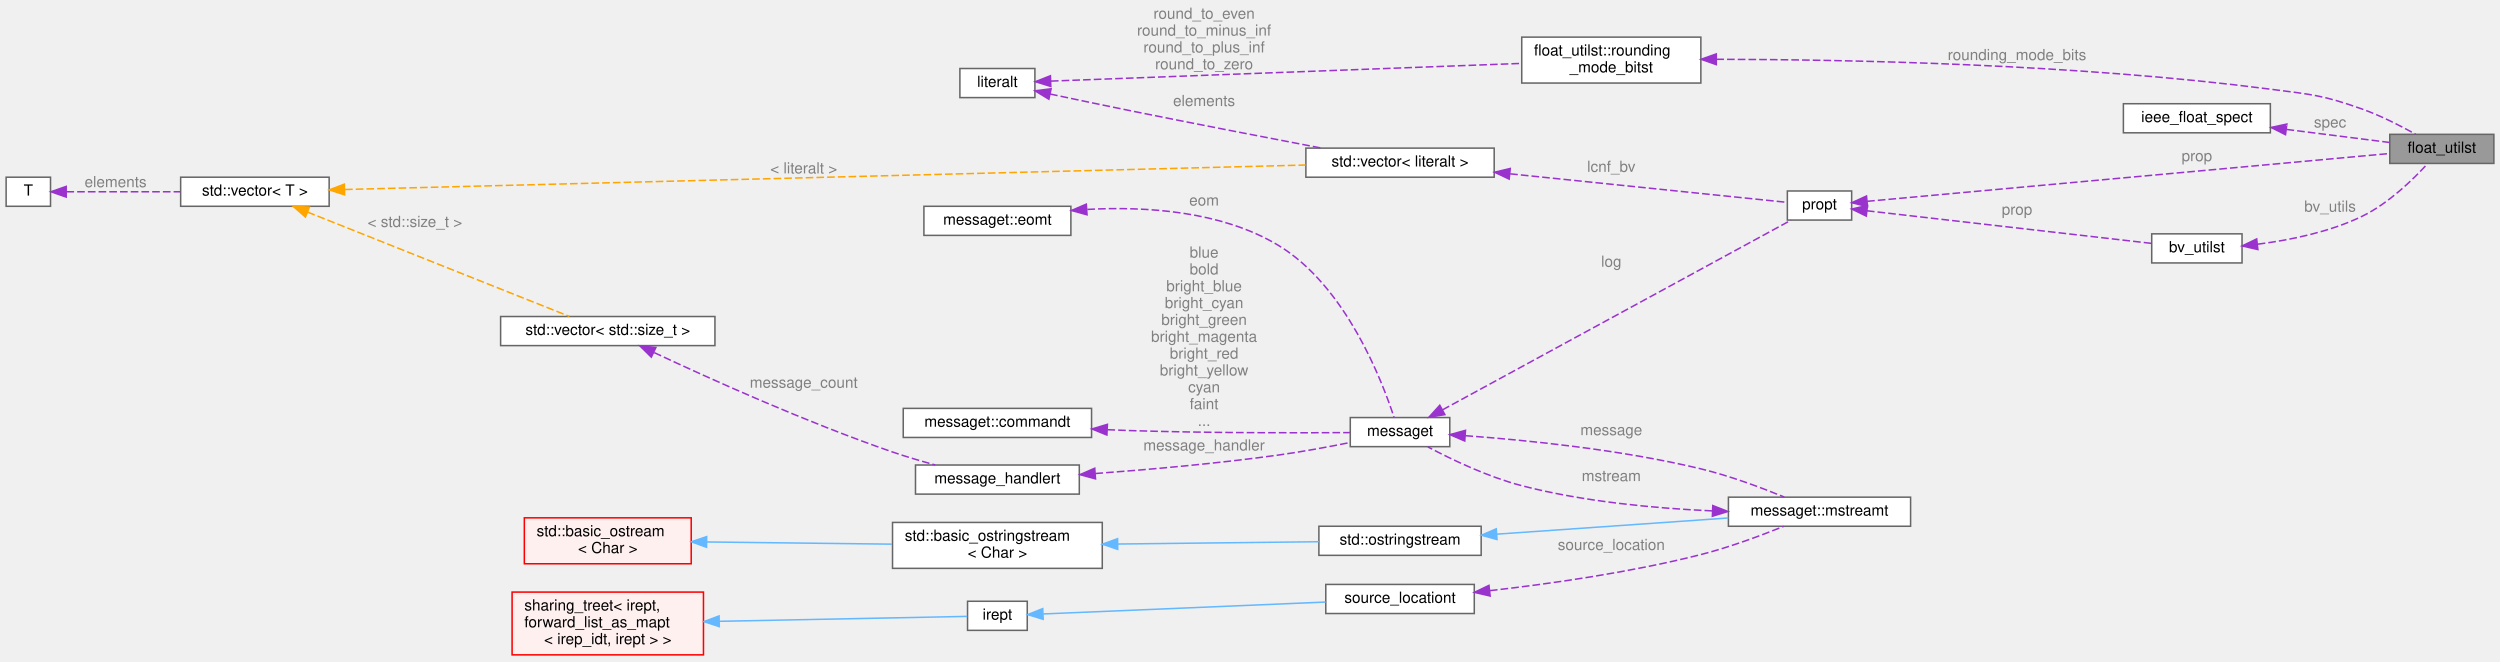
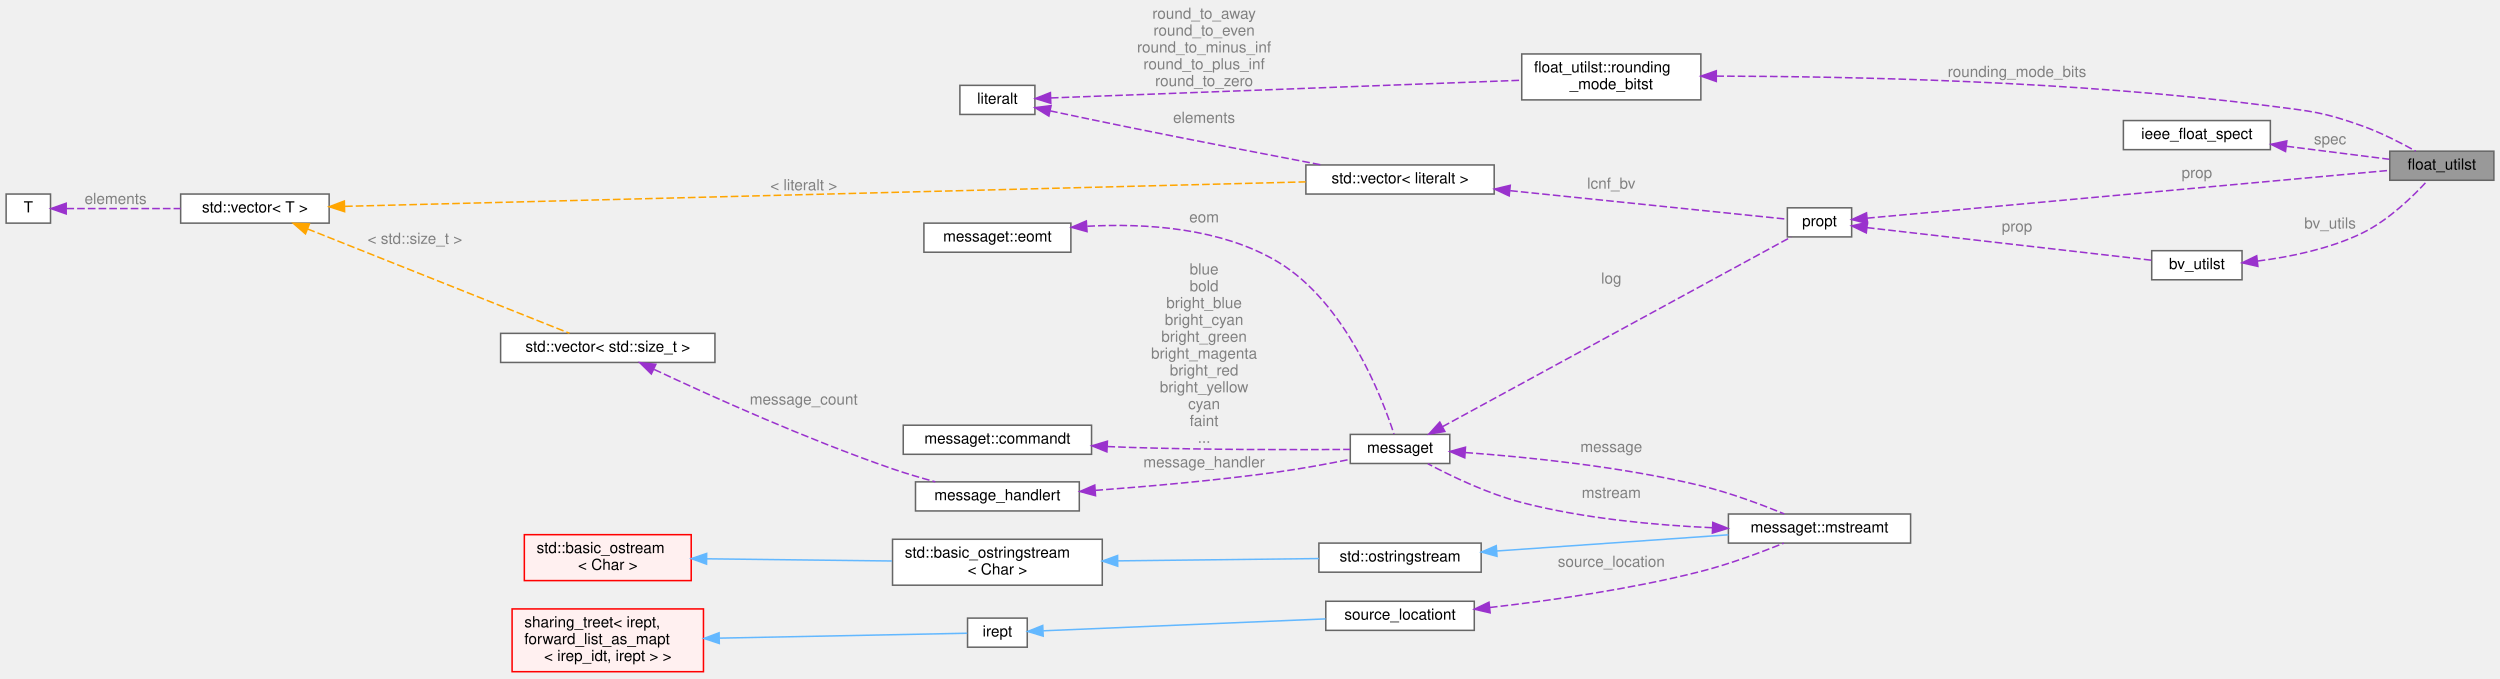
- <svg xmlns="http://www.w3.org/2000/svg" xmlns:xlink="http://www.w3.org/1999/xlink" width="1633pt" height="432pt" viewBox="0.00 0.00 1633.00 431.50">
-   <g id="graph0" class="graph" transform="scale(1 1) rotate(0) translate(4 427.5)">
+ <svg xmlns="http://www.w3.org/2000/svg" xmlns:xlink="http://www.w3.org/1999/xlink" width="1633pt" height="443pt" viewBox="0.00 0.00 1633.00 442.50">
+   <g id="graph0" class="graph" transform="scale(1 1) rotate(0) translate(4 438.5)">
    <g id="Node000001" class="node">
      <g id="a_Node000001">
        <a xlink:title=" ">
          <polygon fill="#999999" stroke="#666666" points="1625,-340 1557,-340 1557,-321 1625,-321 1625,-340" />
          <text text-anchor="middle" x="1591" y="-328" font-family="Helvetica,sans-Serif" font-size="10.00">float_utilst</text>
        </a>
      </g>
    </g>
    <g id="Node000002" class="node">
      <g id="a_Node000002">
        <a xlink:href="structfloat__utilst_1_1rounding__mode__bitst.html" target="_top" xlink:title=" ">
          <polygon fill="white" stroke="#666666" points="1107,-403.5 990,-403.5 990,-373.5 1107,-373.5 1107,-403.5" />
          <text text-anchor="start" x="998" y="-391.5" font-family="Helvetica,sans-Serif" font-size="10.00">float_utilst::rounding</text>
          <text text-anchor="middle" x="1048.5" y="-380.5" font-family="Helvetica,sans-Serif" font-size="10.00">_mode_bitst</text>
        </a>
      </g>
    </g>
    <g id="edge1_Node000001_Node000002" class="edge">
      <g id="a_edge1_Node000001_Node000002">
        <a xlink:title=" ">
          <path fill="none" stroke="#9a32cd" stroke-dasharray="5,2" d="M1117.1,-389.03C1201.97,-388.89 1351.86,-385.97 1479,-369.5 1506.06,-366 1513.3,-365.66 1539,-356.5 1551.17,-352.16 1564.13,-345.53 1573.94,-340.04" />
          <polygon fill="#9a32cd" stroke="#9a32cd" points="1117.08,-385.53 1107.08,-389.03 1117.08,-392.53 1117.08,-385.53" />
        </a>
      </g>
      <text text-anchor="middle" x="1313.5" y="-388.5" font-family="Helvetica,sans-Serif" font-size="10.00" fill="grey"> rounding_mode_bits</text>
    </g>
    <g id="Node000003" class="node">
      <g id="a_Node000003">
        <a xlink:href="classliteralt.html" target="_top" xlink:title=" ">
          <polygon fill="white" stroke="#666666" points="672,-383 623,-383 623,-364 672,-364 672,-383" />
          <text text-anchor="middle" x="647.5" y="-371" font-family="Helvetica,sans-Serif" font-size="10.00">literalt</text>
        </a>
      </g>
    </g>
    <g id="edge2_Node000002_Node000003" class="edge">
      <g id="a_edge2_Node000002_Node000003">
        <a xlink:title=" ">
          <path fill="none" stroke="#9a32cd" stroke-dasharray="5,2" d="M682.46,-374.78C750.75,-377.34 905.36,-383.16 989.8,-386.33" />
          <polygon fill="#9a32cd" stroke="#9a32cd" points="682.39,-371.27 672.26,-374.39 682.13,-378.27 682.39,-371.27" />
        </a>
      </g>
-       <text text-anchor="middle" x="782.5" y="-415.5" font-family="Helvetica,sans-Serif" font-size="10.00" fill="grey"> round_to_even</text>
+       <text text-anchor="middle" x="782.5" y="-426.5" font-family="Helvetica,sans-Serif" font-size="10.00" fill="grey"> round_to_away</text>
+       <text text-anchor="middle" x="782.5" y="-415.5" font-family="Helvetica,sans-Serif" font-size="10.00" fill="grey">round_to_even</text>
      <text text-anchor="middle" x="782.5" y="-404.5" font-family="Helvetica,sans-Serif" font-size="10.00" fill="grey">round_to_minus_inf</text>
      <text text-anchor="middle" x="782.5" y="-393.5" font-family="Helvetica,sans-Serif" font-size="10.00" fill="grey">round_to_plus_inf</text>
      <text text-anchor="middle" x="782.5" y="-382.5" font-family="Helvetica,sans-Serif" font-size="10.00" fill="grey">round_to_zero</text>
    </g>
    <g id="Node000006" class="node">
      <g id="a_Node000006">
        <a xlink:title=" ">
          <polygon fill="white" stroke="#666666" points="972,-331 849,-331 849,-312 972,-312 972,-331" />
          <text text-anchor="middle" x="910.5" y="-319" font-family="Helvetica,sans-Serif" font-size="10.00">std::vector&lt; literalt &gt;</text>
        </a>
      </g>
    </g>
    <g id="edge6_Node000006_Node000003" class="edge">
      <g id="a_edge6_Node000006_Node000003">
        <a xlink:title=" ">
          <path fill="none" stroke="#9a32cd" stroke-dasharray="5,2" d="M681.91,-366.34C697.69,-362.99 716.8,-358.98 734,-355.5 776.13,-346.98 824.04,-337.73 859.15,-331.03" />
          <polygon fill="#9a32cd" stroke="#9a32cd" points="681.12,-362.93 672.07,-368.43 682.58,-369.77 681.12,-362.93" />
        </a>
      </g>
      <text text-anchor="middle" x="782.5" y="-358.5" font-family="Helvetica,sans-Serif" font-size="10.00" fill="grey"> elements</text>
    </g>
    <g id="Node000004" class="node">
      <g id="a_Node000004">
        <a xlink:href="classieee__float__spect.html" target="_top" xlink:title=" ">
          <polygon fill="white" stroke="#666666" points="1479,-360 1383,-360 1383,-341 1479,-341 1479,-360" />
          <text text-anchor="middle" x="1431" y="-348" font-family="Helvetica,sans-Serif" font-size="10.00">ieee_float_spect</text>
        </a>
      </g>
    </g>
    <g id="edge3_Node000001_Node000004" class="edge">
      <g id="a_edge3_Node000001_Node000004">
        <a xlink:title=" ">
          <path fill="none" stroke="#9a32cd" stroke-dasharray="5,2" d="M1489.56,-343.21C1512.13,-340.36 1537.21,-337.18 1556.67,-334.72" />
          <polygon fill="#9a32cd" stroke="#9a32cd" points="1488.89,-339.77 1479.41,-344.5 1489.77,-346.72 1488.89,-339.77" />
        </a>
      </g>
      <text text-anchor="middle" x="1518" y="-344.5" font-family="Helvetica,sans-Serif" font-size="10.00" fill="grey"> spec</text>
    </g>
    <g id="Node000005" class="node">
      <g id="a_Node000005">
        <a xlink:href="classpropt.html" target="_top" xlink:title="TO_BE_DOCUMENTED.">
          <polygon fill="white" stroke="#666666" points="1205.5,-303 1163.5,-303 1163.5,-284 1205.5,-284 1205.5,-303" />
          <text text-anchor="middle" x="1184.5" y="-291" font-family="Helvetica,sans-Serif" font-size="10.00">propt</text>
        </a>
      </g>
    </g>
    <g id="edge4_Node000001_Node000005" class="edge">
      <g id="a_edge4_Node000001_Node000005">
        <a xlink:title=" ">
          <path fill="none" stroke="#9a32cd" stroke-dasharray="5,2" d="M1215.6,-296.25C1289.59,-303.02 1479.89,-320.43 1556.91,-327.47" />
          <polygon fill="#9a32cd" stroke="#9a32cd" points="1215.84,-292.76 1205.56,-295.33 1215.2,-299.73 1215.84,-292.76" />
        </a>
      </g>
      <text text-anchor="middle" x="1431" y="-322.5" font-family="Helvetica,sans-Serif" font-size="10.00" fill="grey"> prop</text>
    </g>
    <g id="Node000028" class="node">
      <g id="a_Node000028">
        <a xlink:href="classbv__utilst.html" target="_top" xlink:title=" ">
          <polygon fill="white" stroke="#666666" points="1460.5,-275 1401.5,-275 1401.5,-256 1460.5,-256 1460.5,-275" />
          <text text-anchor="middle" x="1431" y="-263" font-family="Helvetica,sans-Serif" font-size="10.00">bv_utilst</text>
        </a>
      </g>
    </g>
    <g id="edge24_Node000028_Node000005" class="edge">
      <g id="a_edge24_Node000028_Node000005">
        <a xlink:title=" ">
          <path fill="none" stroke="#9a32cd" stroke-dasharray="5,2" d="M1215.46,-290.07C1262.85,-284.64 1354.5,-274.15 1401.18,-268.8" />
          <polygon fill="#9a32cd" stroke="#9a32cd" points="1215.05,-286.59 1205.51,-291.21 1215.84,-293.55 1215.05,-286.59" />
        </a>
      </g>
      <text text-anchor="middle" x="1313.5" y="-287.5" font-family="Helvetica,sans-Serif" font-size="10.00" fill="grey"> prop</text>
    </g>
    <g id="edge5_Node000005_Node000006" class="edge">
      <g id="a_edge5_Node000005_Node000006">
        <a xlink:title=" ">
          <path fill="none" stroke="#9a32cd" stroke-dasharray="5,2" d="M982.45,-314.2C1042.84,-307.98 1125.62,-299.46 1163.32,-295.58" />
          <polygon fill="#9a32cd" stroke="#9a32cd" points="981.79,-310.75 972.2,-315.25 982.51,-317.71 981.79,-310.75" />
        </a>
      </g>
      <text text-anchor="middle" x="1048.5" y="-315.5" font-family="Helvetica,sans-Serif" font-size="10.00" fill="grey"> lcnf_bv</text>
    </g>
    <g id="Node000007" class="node">
      <g id="a_Node000007">
        <a xlink:title=" ">
          <polygon fill="white" stroke="#666666" points="211,-312 114,-312 114,-293 211,-293 211,-312" />
          <text text-anchor="middle" x="162.5" y="-300" font-family="Helvetica,sans-Serif" font-size="10.00">std::vector&lt; T &gt;</text>
        </a>
      </g>
    </g>
    <g id="edge7_Node000006_Node000007" class="edge">
      <g id="a_edge7_Node000006_Node000007">
        <a xlink:title=" ">
          <path fill="none" stroke="orange" stroke-dasharray="5,2" d="M221.38,-303.97C359.6,-307.49 707.85,-316.36 848.84,-319.95" />
          <polygon fill="orange" stroke="orange" points="221.1,-300.47 211.02,-303.71 220.92,-307.46 221.1,-300.47" />
        </a>
      </g>
      <text text-anchor="middle" x="521" y="-314.5" font-family="Helvetica,sans-Serif" font-size="10.00" fill="grey"> &lt; literalt &gt;</text>
    </g>
    <g id="Node000013" class="node">
      <g id="a_Node000013">
        <a xlink:title=" ">
          <polygon fill="white" stroke="#666666" points="463,-221 323,-221 323,-202 463,-202 463,-221" />
          <text text-anchor="middle" x="393" y="-209" font-family="Helvetica,sans-Serif" font-size="10.00">std::vector&lt; std::size_t &gt;</text>
        </a>
      </g>
    </g>
    <g id="edge14_Node000013_Node000007" class="edge">
      <g id="a_edge14_Node000013_Node000007">
        <a xlink:title=" ">
          <path fill="none" stroke="orange" stroke-dasharray="5,2" d="M196.88,-289.21C243.5,-270.64 326.97,-237.4 367.96,-221.07" />
          <polygon fill="orange" stroke="orange" points="195.52,-285.98 187.52,-292.93 198.11,-292.49 195.52,-285.98" />
        </a>
      </g>
      <text text-anchor="middle" x="267" y="-279.5" font-family="Helvetica,sans-Serif" font-size="10.00" fill="grey"> &lt; std::size_t &gt;</text>
    </g>
    <g id="Node000008" class="node">
      <g id="a_Node000008">
        <a xlink:title=" ">
          <polygon fill="white" stroke="#666666" points="29,-312 0,-312 0,-293 29,-293 29,-312" />
          <text text-anchor="middle" x="14.5" y="-300" font-family="Helvetica,sans-Serif" font-size="10.00">T</text>
        </a>
      </g>
    </g>
    <g id="edge8_Node000007_Node000008" class="edge">
      <g id="a_edge8_Node000007_Node000008">
        <a xlink:title=" ">
          <path fill="none" stroke="#9a32cd" stroke-dasharray="5,2" d="M39.39,-302.5C59.54,-302.5 89.02,-302.5 113.96,-302.5" />
          <polygon fill="#9a32cd" stroke="#9a32cd" points="39.24,-299 29.24,-302.5 39.24,-306 39.24,-299" />
        </a>
      </g>
      <text text-anchor="middle" x="71.5" y="-305.5" font-family="Helvetica,sans-Serif" font-size="10.00" fill="grey"> elements</text>
    </g>
    <g id="Node000009" class="node">
      <g id="a_Node000009">
        <a xlink:href="classmessaget.html" target="_top" xlink:title="Class that provides messages with a built-in verbosity 'level'.">
          <polygon fill="white" stroke="#666666" points="943,-155 878,-155 878,-136 943,-136 943,-155" />
          <text text-anchor="middle" x="910.5" y="-143" font-family="Helvetica,sans-Serif" font-size="10.00">messaget</text>
        </a>
      </g>
    </g>
    <g id="edge9_Node000005_Node000009" class="edge">
      <g id="a_edge9_Node000005_Node000009">
        <a xlink:title=" ">
          <path fill="none" stroke="#9a32cd" stroke-dasharray="5,2" d="M938.22,-160.04C993.59,-190.17 1119.57,-258.71 1165.94,-283.95" />
          <polygon fill="#9a32cd" stroke="#9a32cd" points="939.8,-156.92 929.35,-155.21 936.46,-163.06 939.8,-156.92" />
        </a>
      </g>
      <text text-anchor="middle" x="1048.5" y="-253.5" font-family="Helvetica,sans-Serif" font-size="10.00" fill="grey"> log</text>
    </g>
    <g id="Node000014" class="node">
      <g id="a_Node000014">
        <a xlink:href="classmessaget_1_1mstreamt.html" target="_top" xlink:title=" ">
          <polygon fill="white" stroke="#666666" points="1244,-103 1125,-103 1125,-84 1244,-84 1244,-103" />
          <text text-anchor="middle" x="1184.5" y="-91" font-family="Helvetica,sans-Serif" font-size="10.00">messaget::mstreamt</text>
        </a>
      </g>
    </g>
    <g id="edge19_Node000014_Node000009" class="edge">
      <g id="a_edge19_Node000014_Node000009">
        <a xlink:title=" ">
          <path fill="none" stroke="#9a32cd" stroke-dasharray="5,2" d="M953.2,-143.15C993.12,-140.25 1054.82,-134.08 1107,-121.5 1125.84,-116.96 1146.42,-109.26 1161.49,-103.08" />
          <polygon fill="#9a32cd" stroke="#9a32cd" points="952.78,-139.67 943.04,-143.85 953.26,-146.65 952.78,-139.67" />
        </a>
      </g>
      <text text-anchor="middle" x="1048.5" y="-143.5" font-family="Helvetica,sans-Serif" font-size="10.00" fill="grey"> message</text>
    </g>
    <g id="Node000010" class="node">
      <g id="a_Node000010">
        <a xlink:href="classmessaget_1_1eomt.html" target="_top" xlink:title=" ">
          <polygon fill="white" stroke="#666666" points="695.5,-293 599.5,-293 599.5,-274 695.5,-274 695.5,-293" />
          <text text-anchor="middle" x="647.5" y="-281" font-family="Helvetica,sans-Serif" font-size="10.00">messaget::eomt</text>
        </a>
      </g>
    </g>
    <g id="edge10_Node000009_Node000010" class="edge">
      <g id="a_edge10_Node000009_Node000010">
        <a xlink:title=" ">
          <path fill="none" stroke="#9a32cd" stroke-dasharray="5,2" d="M706.25,-290.96C744.31,-293.01 793.79,-289.97 831,-267.5 874.98,-240.94 898.72,-179.24 906.54,-155.27" />
          <polygon fill="#9a32cd" stroke="#9a32cd" points="706.05,-287.44 695.84,-290.26 705.58,-294.42 706.05,-287.44" />
        </a>
      </g>
      <text text-anchor="middle" x="782.5" y="-293.5" font-family="Helvetica,sans-Serif" font-size="10.00" fill="grey"> eom</text>
    </g>
    <g id="Node000011" class="node">
      <g id="a_Node000011">
        <a xlink:href="classmessaget_1_1commandt.html" target="_top" xlink:title=" ">
          <polygon fill="white" stroke="#666666" points="709,-161 586,-161 586,-142 709,-142 709,-161" />
          <text text-anchor="middle" x="647.5" y="-149" font-family="Helvetica,sans-Serif" font-size="10.00">messaget::commandt</text>
        </a>
      </g>
    </g>
    <g id="edge11_Node000009_Node000011" class="edge">
      <g id="a_edge11_Node000009_Node000011">
        <a xlink:title=" ">
          <path fill="none" stroke="#9a32cd" stroke-dasharray="5,2" d="M719.37,-147.07C724.32,-146.85 729.24,-146.65 734,-146.5 784.25,-144.89 842.63,-144.94 877.79,-145.18" />
          <polygon fill="#9a32cd" stroke="#9a32cd" points="719.02,-143.58 709.2,-147.55 719.36,-150.57 719.02,-143.58" />
        </a>
      </g>
      <text text-anchor="middle" x="782.5" y="-259.5" font-family="Helvetica,sans-Serif" font-size="10.00" fill="grey"> blue</text>
      <text text-anchor="middle" x="782.5" y="-248.5" font-family="Helvetica,sans-Serif" font-size="10.00" fill="grey">bold</text>
      <text text-anchor="middle" x="782.5" y="-237.5" font-family="Helvetica,sans-Serif" font-size="10.00" fill="grey">bright_blue</text>
      <text text-anchor="middle" x="782.5" y="-226.5" font-family="Helvetica,sans-Serif" font-size="10.00" fill="grey">bright_cyan</text>
      <text text-anchor="middle" x="782.5" y="-215.5" font-family="Helvetica,sans-Serif" font-size="10.00" fill="grey">bright_green</text>
      <text text-anchor="middle" x="782.5" y="-204.5" font-family="Helvetica,sans-Serif" font-size="10.00" fill="grey">bright_magenta</text>
      <text text-anchor="middle" x="782.5" y="-193.5" font-family="Helvetica,sans-Serif" font-size="10.00" fill="grey">bright_red</text>
      <text text-anchor="middle" x="782.5" y="-182.5" font-family="Helvetica,sans-Serif" font-size="10.00" fill="grey">bright_yellow</text>
      <text text-anchor="middle" x="782.5" y="-171.5" font-family="Helvetica,sans-Serif" font-size="10.00" fill="grey">cyan</text>
      <text text-anchor="middle" x="782.5" y="-160.5" font-family="Helvetica,sans-Serif" font-size="10.00" fill="grey">faint</text>
      <text text-anchor="middle" x="782.5" y="-149.5" font-family="Helvetica,sans-Serif" font-size="10.00" fill="grey">...</text>
    </g>
    <g id="Node000012" class="node">
      <g id="a_Node000012">
        <a xlink:href="classmessage__handlert.html" target="_top" xlink:title=" ">
          <polygon fill="white" stroke="#666666" points="701,-124 594,-124 594,-105 701,-105 701,-124" />
          <text text-anchor="middle" x="647.5" y="-112" font-family="Helvetica,sans-Serif" font-size="10.00">message_handlert</text>
        </a>
      </g>
    </g>
    <g id="edge12_Node000009_Node000012" class="edge">
      <g id="a_edge12_Node000009_Node000012">
        <a xlink:title=" ">
          <path fill="none" stroke="#9a32cd" stroke-dasharray="5,2" d="M711.52,-118.44C746.76,-121.05 791.43,-125 831,-130.5 846.53,-132.66 863.64,-135.83 877.92,-138.71" />
          <polygon fill="#9a32cd" stroke="#9a32cd" points="711.59,-114.94 701.37,-117.71 711.09,-121.92 711.59,-114.94" />
        </a>
      </g>
      <text text-anchor="middle" x="782.5" y="-133.5" font-family="Helvetica,sans-Serif" font-size="10.00" fill="grey"> message_handler</text>
    </g>
    <g id="edge13_Node000012_Node000013" class="edge">
      <g id="a_edge13_Node000012_Node000013">
        <a xlink:title=" ">
          <path fill="none" stroke="#9a32cd" stroke-dasharray="5,2" d="M423.3,-197.44C459.36,-180.5 522.72,-151.91 579,-132.5 587.94,-129.42 597.7,-126.54 606.95,-124.03" />
          <polygon fill="#9a32cd" stroke="#9a32cd" points="421.43,-194.45 413.89,-201.89 424.42,-200.78 421.43,-194.45" />
        </a>
      </g>
      <text text-anchor="middle" x="521" y="-174.5" font-family="Helvetica,sans-Serif" font-size="10.00" fill="grey"> message_count</text>
    </g>
    <g id="edge15_Node000009_Node000014" class="edge">
      <g id="a_edge15_Node000009_Node000014">
        <a xlink:title=" ">
          <path fill="none" stroke="#9a32cd" stroke-dasharray="5,2" d="M1114.37,-94.04C1077.04,-95.71 1030.43,-100.02 990,-110.5 967.9,-116.23 944.18,-127.61 928.66,-135.84" />
          <polygon fill="#9a32cd" stroke="#9a32cd" points="1114.79,-97.53 1124.65,-93.64 1114.52,-90.53 1114.79,-97.53" />
        </a>
      </g>
      <text text-anchor="middle" x="1048.5" y="-113.5" font-family="Helvetica,sans-Serif" font-size="10.00" fill="grey"> mstream</text>
    </g>
    <g id="Node000015" class="node">
      <g id="a_Node000015">
        <a xlink:title=" ">
          <polygon fill="white" stroke="#666666" points="963.5,-84 857.5,-84 857.5,-65 963.5,-65 963.5,-84" />
          <text text-anchor="middle" x="910.5" y="-72" font-family="Helvetica,sans-Serif" font-size="10.00">std::ostringstream</text>
        </a>
      </g>
    </g>
    <g id="edge16_Node000014_Node000015" class="edge">
      <g id="a_edge16_Node000014_Node000015">
        <a xlink:title=" ">
          <path fill="none" stroke="#63b8ff" d="M973.65,-78.84C1019.11,-82.02 1080.36,-86.3 1124.95,-89.41" />
          <polygon fill="#63b8ff" stroke="#63b8ff" points="973.84,-75.35 963.62,-78.14 973.35,-82.33 973.84,-75.35" />
        </a>
      </g>
    </g>
    <g id="Node000016" class="node">
      <g id="a_Node000016">
        <a xlink:title=" ">
          <polygon fill="white" stroke="#666666" points="716,-86.5 579,-86.5 579,-56.5 716,-56.5 716,-86.5" />
          <text text-anchor="start" x="587" y="-74.5" font-family="Helvetica,sans-Serif" font-size="10.00">std::basic_ostringstream</text>
          <text text-anchor="middle" x="647.5" y="-63.5" font-family="Helvetica,sans-Serif" font-size="10.00">&lt; Char &gt;</text>
        </a>
      </g>
    </g>
    <g id="edge17_Node000015_Node000016" class="edge">
      <g id="a_edge17_Node000015_Node000016">
        <a xlink:title=" ">
          <path fill="none" stroke="#63b8ff" d="M726.07,-72.39C768.49,-72.88 819.89,-73.47 857.47,-73.9" />
          <polygon fill="#63b8ff" stroke="#63b8ff" points="726.09,-68.89 716.05,-72.28 726.01,-75.89 726.09,-68.89" />
        </a>
      </g>
    </g>
    <g id="Node000017" class="node">
      <g id="a_Node000017">
        <a xlink:title=" ">
          <polygon fill="#fff0f0" stroke="red" points="447.5,-89.5 338.5,-89.5 338.5,-59.5 447.5,-59.5 447.5,-89.5" />
          <text text-anchor="start" x="346.5" y="-77.5" font-family="Helvetica,sans-Serif" font-size="10.00">std::basic_ostream</text>
          <text text-anchor="middle" x="393" y="-66.5" font-family="Helvetica,sans-Serif" font-size="10.00">&lt; Char &gt;</text>
        </a>
      </g>
    </g>
    <g id="edge18_Node000016_Node000017" class="edge">
      <g id="a_edge18_Node000016_Node000017">
        <a xlink:title=" ">
          <path fill="none" stroke="#63b8ff" d="M457.69,-73.74C494.57,-73.31 541,-72.75 578.59,-72.31" />
          <polygon fill="#63b8ff" stroke="#63b8ff" points="457.51,-70.25 447.55,-73.86 457.59,-77.24 457.51,-70.25" />
        </a>
      </g>
    </g>
    <g id="Node000020" class="node">
      <g id="a_Node000020">
        <a xlink:href="classsource__locationt.html" target="_top" xlink:title=" ">
          <polygon fill="white" stroke="#666666" points="959,-46 862,-46 862,-27 959,-27 959,-46" />
          <text text-anchor="middle" x="910.5" y="-34" font-family="Helvetica,sans-Serif" font-size="10.00">source_locationt</text>
        </a>
      </g>
    </g>
    <g id="edge20_Node000014_Node000020" class="edge">
      <g id="a_edge20_Node000014_Node000020">
        <a xlink:title=" ">
          <path fill="none" stroke="#9a32cd" stroke-dasharray="5,2" d="M969.22,-41.94C1008.47,-46.4 1061.36,-53.89 1107,-65.5 1125.64,-70.24 1146.07,-77.85 1161.12,-83.94" />
          <polygon fill="#9a32cd" stroke="#9a32cd" points="969.36,-38.43 959.04,-40.82 968.6,-45.39 969.36,-38.43" />
        </a>
      </g>
      <text text-anchor="middle" x="1048.5" y="-68.5" font-family="Helvetica,sans-Serif" font-size="10.00" fill="grey"> source_location</text>
    </g>
    <g id="Node000021" class="node">
      <g id="a_Node000021">
        <a xlink:href="classirept.html" target="_top" xlink:title="There are a large number of kinds of tree structured or tree-like data in CPROVER.">
          <polygon fill="white" stroke="#666666" points="667,-35 628,-35 628,-16 667,-16 667,-35" />
          <text text-anchor="middle" x="647.5" y="-23" font-family="Helvetica,sans-Serif" font-size="10.00">irept</text>
        </a>
      </g>
    </g>
    <g id="edge21_Node000020_Node000021" class="edge">
      <g id="a_edge21_Node000020_Node000021">
        <a xlink:title=" ">
          <path fill="none" stroke="#63b8ff" d="M677.41,-26.72C722,-28.6 808,-32.22 861.87,-34.49" />
          <polygon fill="#63b8ff" stroke="#63b8ff" points="677.41,-23.22 667.27,-26.29 677.11,-30.21 677.41,-23.22" />
        </a>
      </g>
    </g>
    <g id="Node000022" class="node">
      <g id="a_Node000022">
        <a xlink:href="classsharing__treet.html" target="_top" xlink:title=" ">
          <polygon fill="#fff0f0" stroke="red" points="455.5,-41 330.5,-41 330.5,0 455.5,0 455.5,-41" />
          <text text-anchor="start" x="338.5" y="-29" font-family="Helvetica,sans-Serif" font-size="10.00">sharing_treet&lt; irept,</text>
          <text text-anchor="start" x="338.5" y="-18" font-family="Helvetica,sans-Serif" font-size="10.00"> forward_list_as_mapt</text>
          <text text-anchor="middle" x="393" y="-7" font-family="Helvetica,sans-Serif" font-size="10.00">&lt; irep_idt, irept &gt; &gt;</text>
        </a>
      </g>
    </g>
    <g id="edge22_Node000021_Node000022" class="edge">
      <g id="a_edge22_Node000021_Node000022">
        <a xlink:title=" ">
          <path fill="none" stroke="#63b8ff" d="M465.9,-21.92C521.32,-23.02 594.01,-24.46 627.77,-25.13" />
          <polygon fill="#63b8ff" stroke="#63b8ff" points="465.84,-18.42 455.77,-21.72 465.7,-25.42 465.84,-18.42" />
        </a>
      </g>
    </g>
    <g id="edge23_Node000001_Node000028" class="edge">
      <g id="a_edge23_Node000001_Node000028">
        <a xlink:title=" ">
          <path fill="none" stroke="#9a32cd" stroke-dasharray="5,2" d="M1470.72,-268.24C1491.75,-270.91 1517.74,-276.16 1539,-286.5 1556.25,-294.89 1572.33,-310.59 1581.66,-320.79" />
          <polygon fill="#9a32cd" stroke="#9a32cd" points="1470.85,-264.74 1460.52,-267.1 1470.07,-271.69 1470.85,-264.74" />
        </a>
      </g>
      <text text-anchor="middle" x="1518" y="-289.5" font-family="Helvetica,sans-Serif" font-size="10.00" fill="grey"> bv_utils</text>
    </g>
  </g>
</svg>
